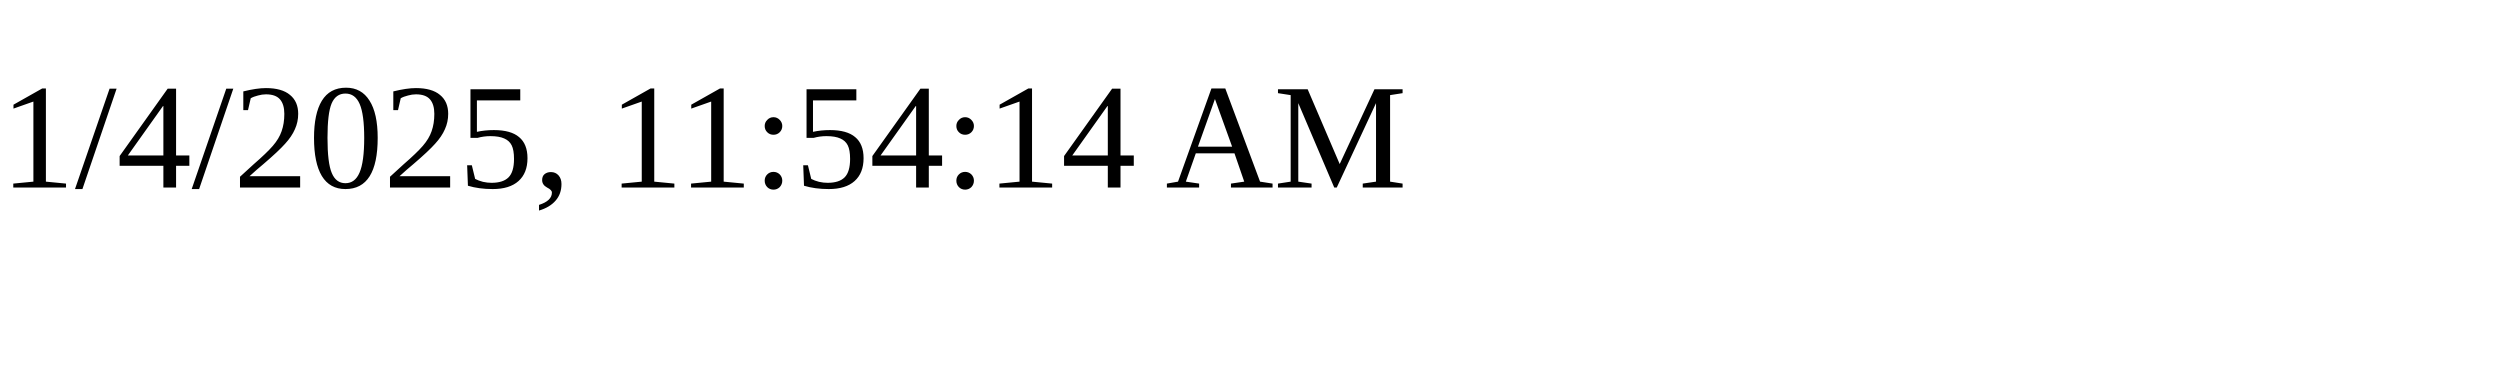
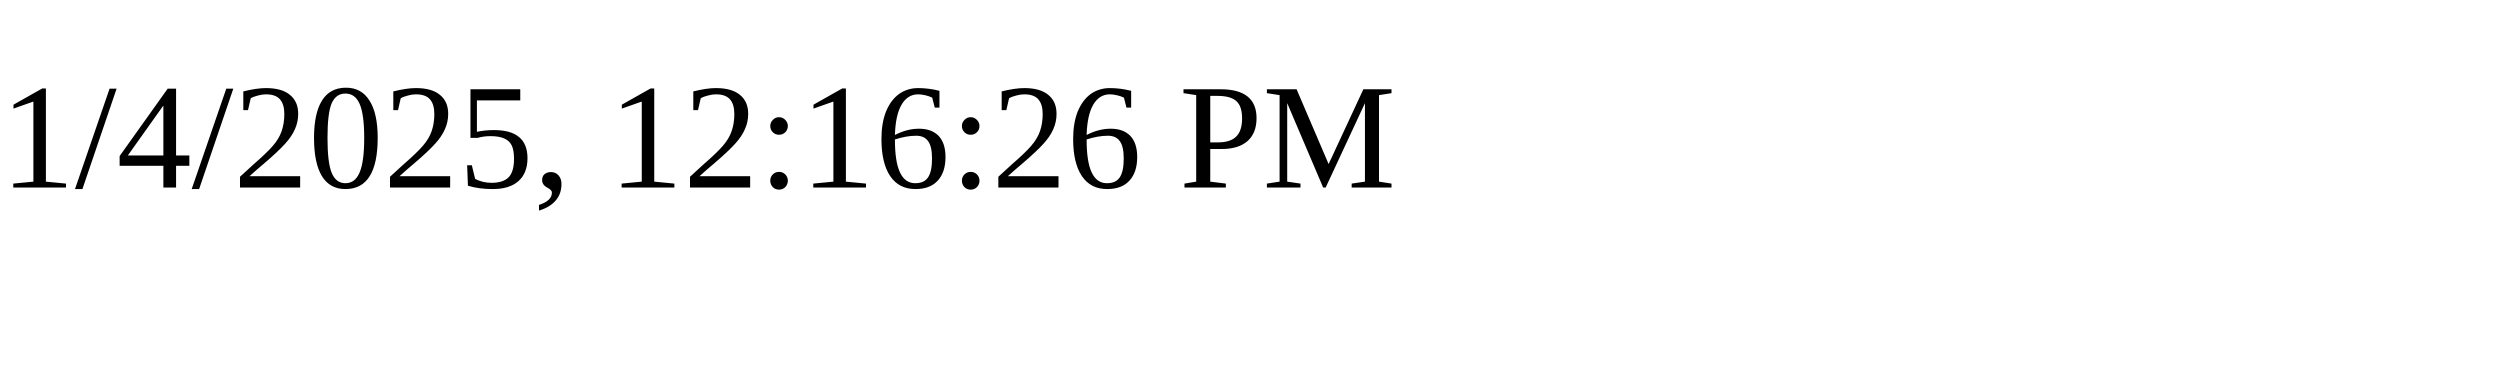
<svg xmlns="http://www.w3.org/2000/svg" height="30" width="200">
-   <text x="0" y="15">1/4/2025, 11:54:14 AM</text>
+   <text x="0" y="15">1/4/2025, 12:16:26 PM</text>
</svg>
